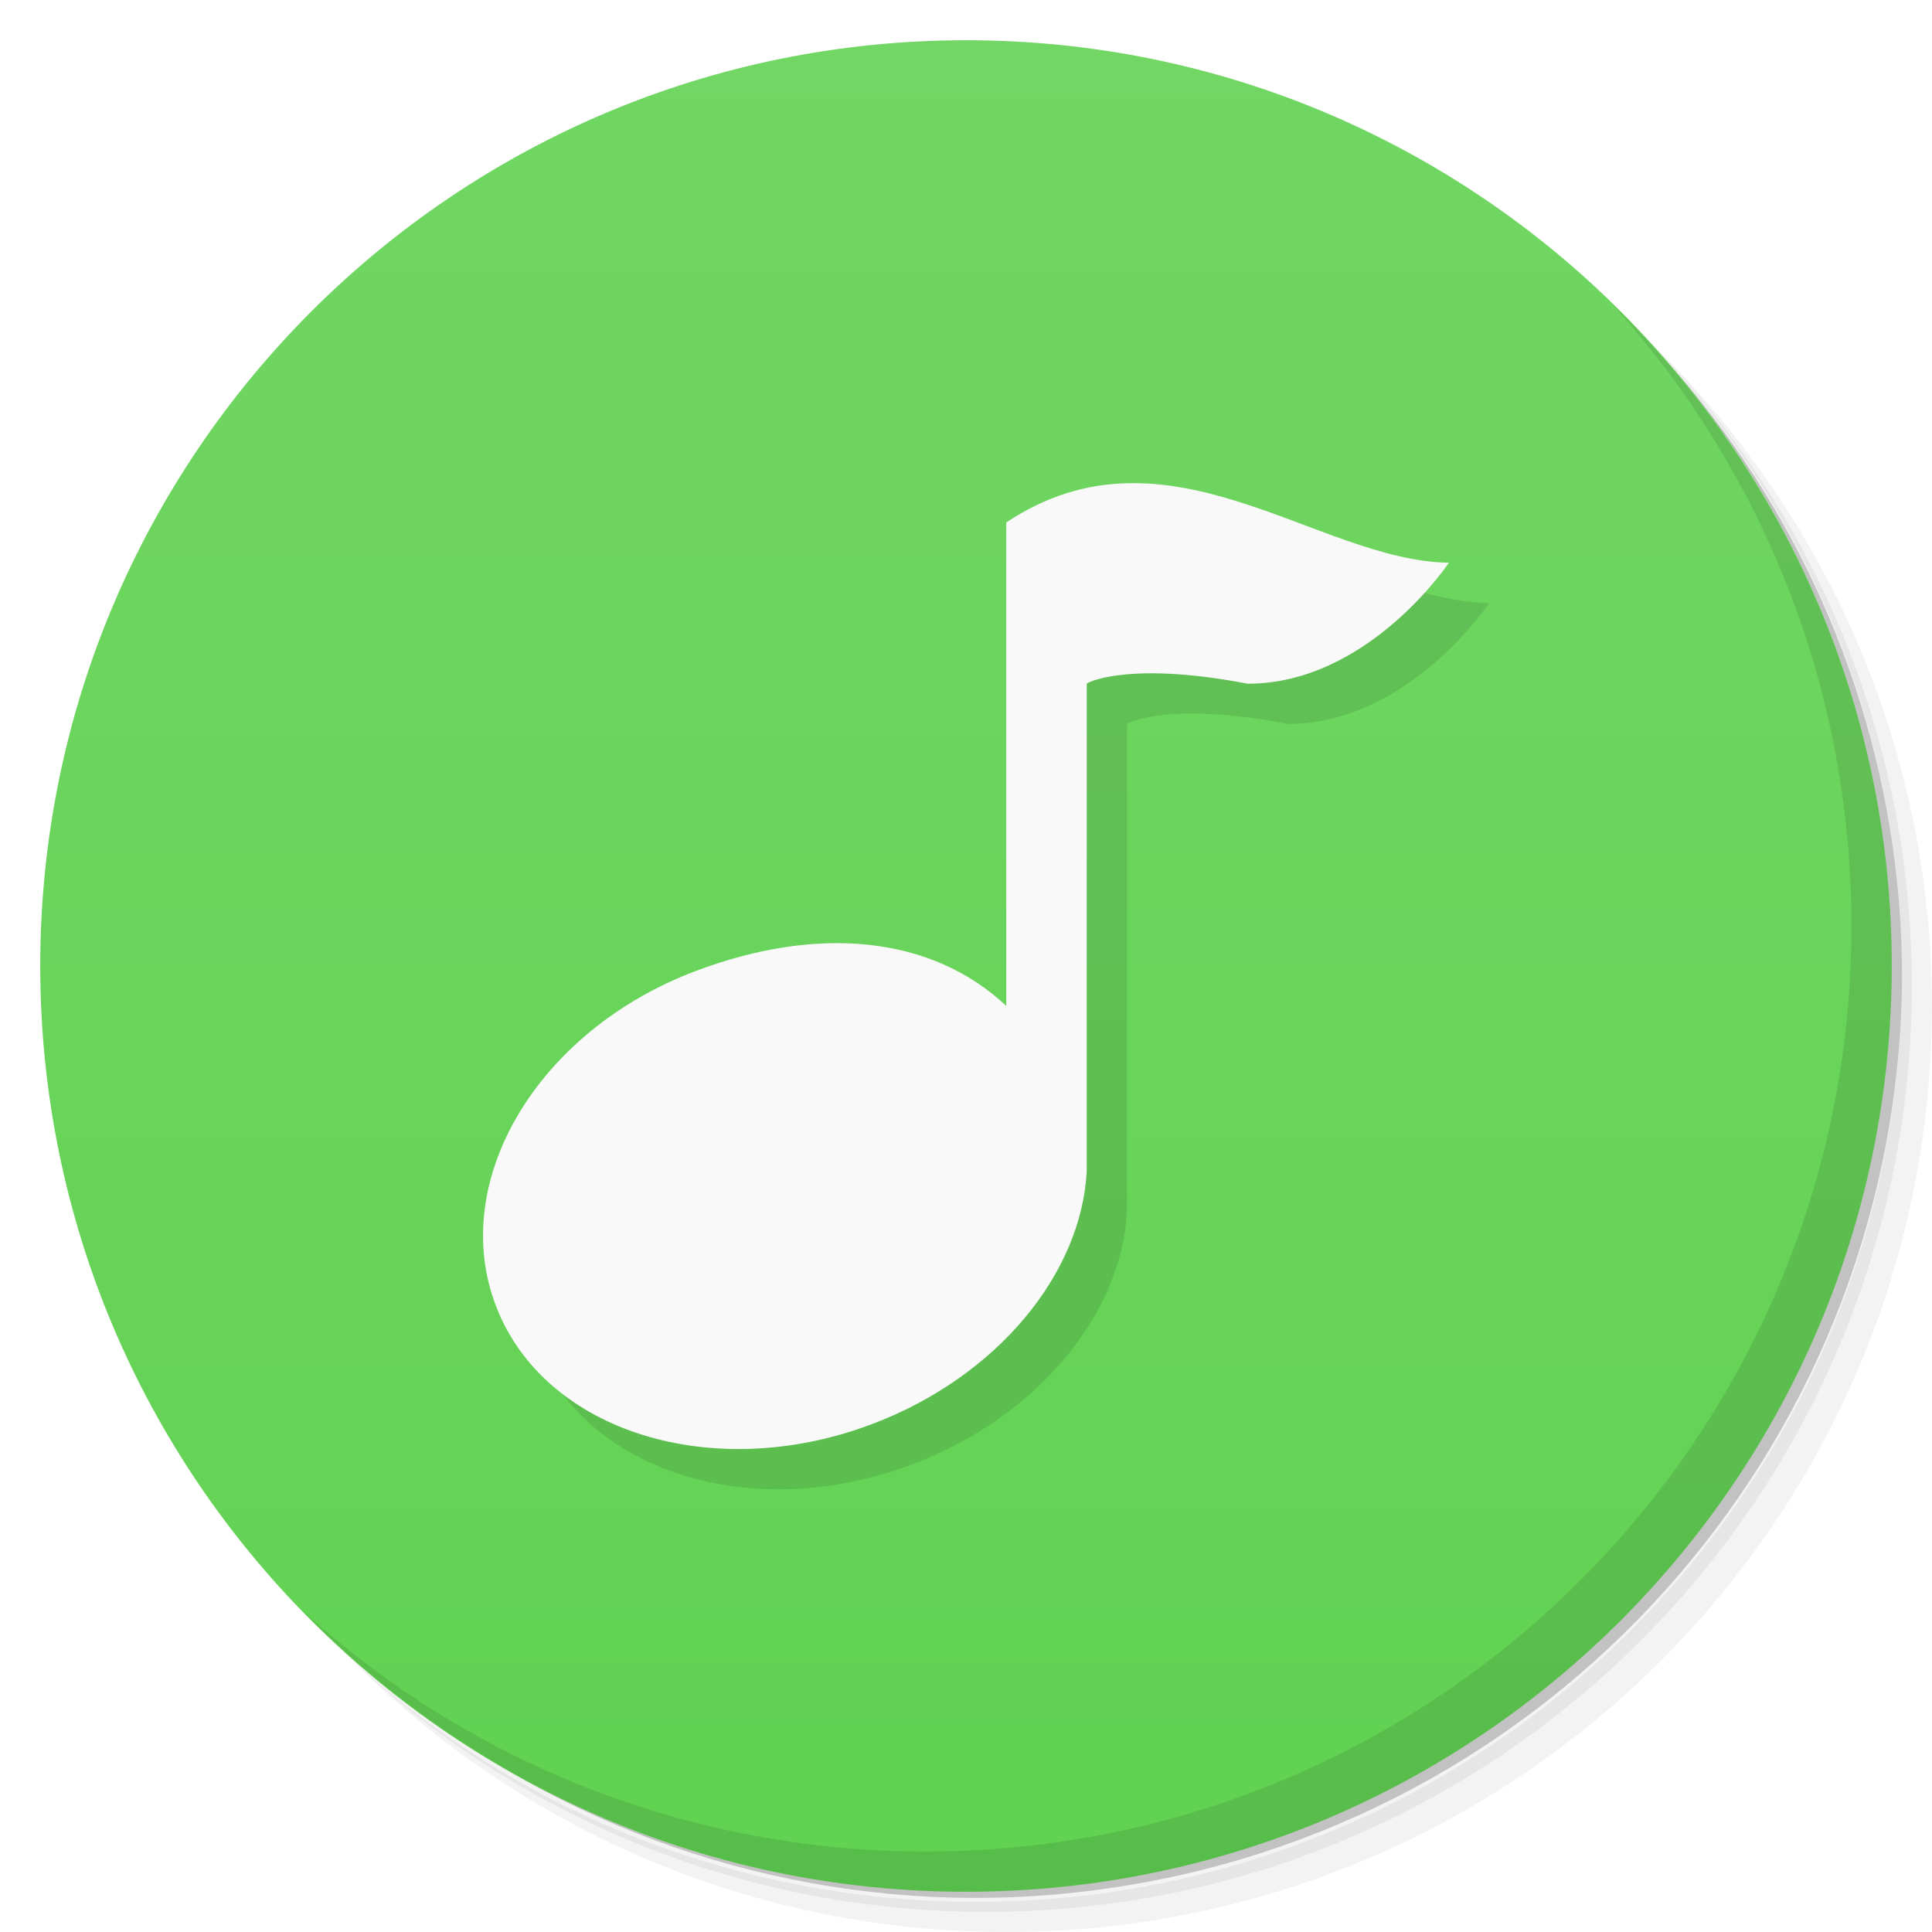
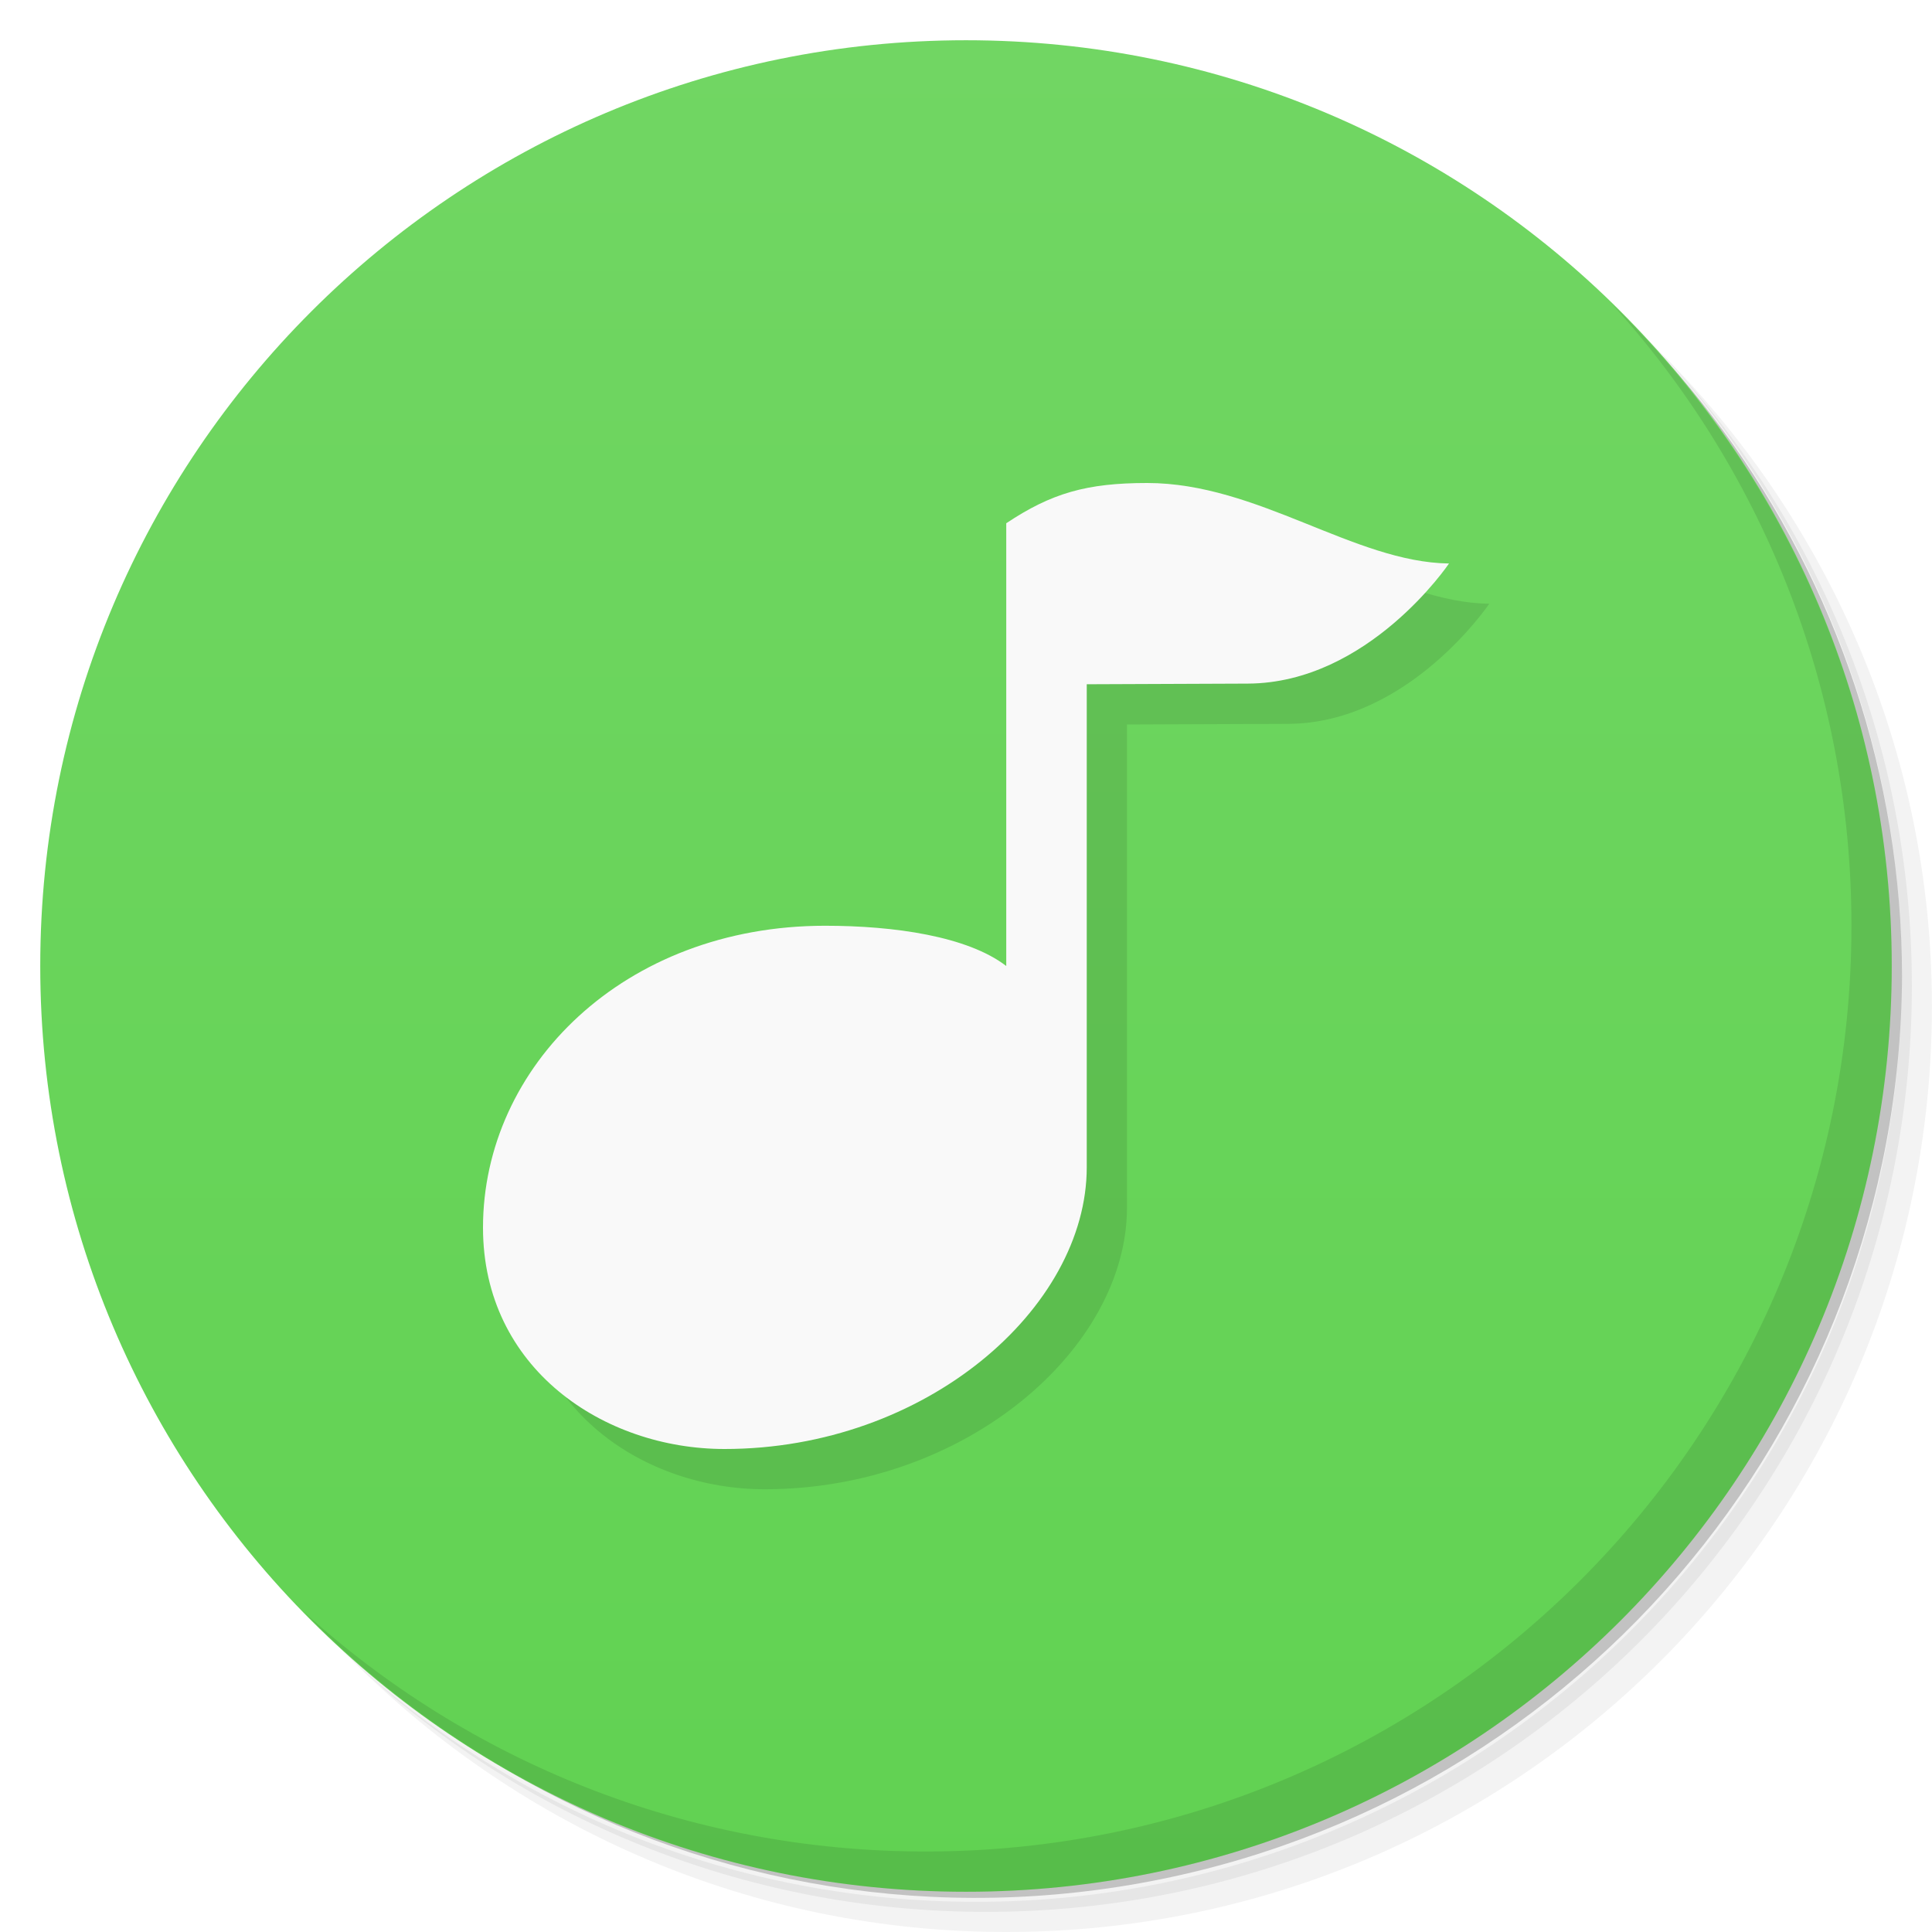
- <svg xmlns="http://www.w3.org/2000/svg" viewBox="0 0 48 48">
+ <svg xmlns="http://www.w3.org/2000/svg" version="1.1" viewBox="0 0 48 48">
  <defs>
-     <linearGradient id="linearGradient3764" x1="1" x2="47" gradientUnits="userSpaceOnUse" gradientTransform="matrix(0,-1,1,0,-1.5e-6,48)">
-       <stop style="stop-color:#61d252;stop-opacity:1" />
-       <stop offset="1" style="stop-color:#71d663;stop-opacity:1" />
+     <linearGradient id="bg" x1="1" x2="47" gradientTransform="matrix(0 -1 1 0 -1.5e-6 48)" gradientUnits="userSpaceOnUse">
+       <stop style="stop-color:#61d252" offset="0" />
+       <stop style="stop-color:#71d663" offset="1" />
    </linearGradient>
  </defs>
-   <g>
-     <path d="m 36.31 5 c 5.859 4.062 9.688 10.831 9.688 18.5 c 0 12.426 -10.07 22.5 -22.5 22.5 c -7.669 0 -14.438 -3.828 -18.5 -9.688 c 1.037 1.822 2.306 3.499 3.781 4.969 c 4.085 3.712 9.514 5.969 15.469 5.969 c 12.703 0 23 -10.298 23 -23 c 0 -5.954 -2.256 -11.384 -5.969 -15.469 c -1.469 -1.475 -3.147 -2.744 -4.969 -3.781 z m 4.969 3.781 c 3.854 4.113 6.219 9.637 6.219 15.719 c 0 12.703 -10.297 23 -23 23 c -6.081 0 -11.606 -2.364 -15.719 -6.219 c 4.16 4.144 9.883 6.719 16.219 6.719 c 12.703 0 23 -10.298 23 -23 c 0 -6.335 -2.575 -12.06 -6.719 -16.219 z" style="opacity:0.05" />
-     <path d="m 41.28 8.781 c 3.712 4.085 5.969 9.514 5.969 15.469 c 0 12.703 -10.297 23 -23 23 c -5.954 0 -11.384 -2.256 -15.469 -5.969 c 4.113 3.854 9.637 6.219 15.719 6.219 c 12.703 0 23 -10.298 23 -23 c 0 -6.081 -2.364 -11.606 -6.219 -15.719 z" style="opacity:0.1" />
-     <path d="m 31.25 2.375 c 8.615 3.154 14.75 11.417 14.75 21.13 c 0 12.426 -10.07 22.5 -22.5 22.5 c -9.708 0 -17.971 -6.135 -21.12 -14.75 a 23 23 0 0 0 44.875 -7 a 23 23 0 0 0 -16 -21.875 z" style="opacity:0.2" />
-   </g>
-   <g>
-     <path d="m 24 1 c 12.703 0 23 10.297 23 23 c 0 12.703 -10.297 23 -23 23 -12.703 0 -23 -10.297 -23 -23 0 -12.703 10.297 -23 23 -23 z" style="fill:url(#linearGradient3764);fill-opacity:1" />
-   </g>
-   <g>
-     <g>
-       <g transform="translate(1,1)">
-         <g style="opacity:0.1">
-           <g>
-             <path d="m 36 13.977 c 0 0 -2 3.01 -5 3.01 c -2.797 -0.539 -3.906 -0.082 -4 0 l 0 12.11 c -0.133 2.551 -2.223 5.109 -5.336 6.285 c -3.949 1.492 -8.125 0.195 -9.332 -2.91 c -1.211 -3.098 1 -6.855 4.953 -8.348 c 3.059 -1.152 5.867 -0.867 7.715 0.867 l 0 -12.01 c 4 -2.664 7.719 0.957 11 1 m 0 -0.004" style="fill:#000;fill-opacity:1;stroke:none;fill-rule:nonzero" />
-           </g>
-         </g>
-       </g>
-     </g>
-   </g>
-   <g>
-     <g>
-       <g>
-         <path d="m 36 13.977 c 0 0 -2 3.01 -5 3.01 c -2.797 -0.539 -3.906 -0.082 -4 0 l 0 12.11 c -0.133 2.551 -2.223 5.109 -5.336 6.285 c -3.949 1.492 -8.125 0.195 -9.332 -2.91 c -1.211 -3.098 1 -6.855 4.953 -8.348 c 3.059 -1.152 5.867 -0.867 7.715 0.867 l 0 -12.01 c 4 -2.664 7.719 0.957 11 1 m 0 -0.004" style="fill:#f9f9f9;fill-opacity:1;stroke:none;fill-rule:nonzero" />
-       </g>
-     </g>
-   </g>
-   <g>
-     <path d="m 40.03 7.531 c 3.712 4.084 5.969 9.514 5.969 15.469 0 12.703 -10.297 23 -23 23 c -5.954 0 -11.384 -2.256 -15.469 -5.969 4.178 4.291 10.01 6.969 16.469 6.969 c 12.703 0 23 -10.298 23 -23 0 -6.462 -2.677 -12.291 -6.969 -16.469 z" style="opacity:0.1" />
-   </g>
+   <path d="m36.31 5c5.859 4.062 9.688 10.831 9.688 18.5 0 12.426-10.07 22.5-22.5 22.5-7.669 0-14.438-3.828-18.5-9.688 1.037 1.822 2.306 3.499 3.781 4.969 4.085 3.712 9.514 5.969 15.469 5.969 12.703 0 23-10.298 23-23 0-5.954-2.256-11.384-5.969-15.469-1.469-1.475-3.147-2.744-4.969-3.781zm4.969 3.781c3.854 4.113 6.219 9.637 6.219 15.719 0 12.703-10.297 23-23 23-6.081 0-11.606-2.364-15.719-6.219 4.16 4.144 9.883 6.719 16.219 6.719 12.703 0 23-10.298 23-23 0-6.335-2.575-12.06-6.719-16.219z" style="opacity:.05" />
+   <path d="m41.28 8.781c3.712 4.085 5.969 9.514 5.969 15.469 0 12.703-10.297 23-23 23-5.954 0-11.384-2.256-15.469-5.969 4.113 3.854 9.637 6.219 15.719 6.219 12.703 0 23-10.298 23-23 0-6.081-2.364-11.606-6.219-15.719z" style="opacity:.1" />
+   <path d="m31.25 2.375c8.615 3.154 14.75 11.417 14.75 21.13 0 12.426-10.07 22.5-22.5 22.5-9.708 0-17.971-6.135-21.12-14.75a23 23 0 0 0 44.875-7 23 23 0 0 0-16-21.875z" style="opacity:.2" />
+   <path d="m24 1c12.703 0 23 10.297 23 23s-10.297 23-23 23-23-10.297-23-23 10.297-23 23-23z" style="fill:url(#bg)" />
+   <path d="m40.03 7.531c3.712 4.084 5.969 9.514 5.969 15.469 0 12.703-10.297 23-23 23-5.954 0-11.384-2.256-15.469-5.969 4.178 4.291 10.01 6.969 16.469 6.969 12.703 0 23-10.298 23-23 0-6.462-2.677-12.291-6.969-16.469z" style="opacity:.1" />
+   <path d="m29.5 13c-1.5 0-2.375 0.251-3.5 1v11c-0.962-0.739-2.784-1-4.5-1-5 0-8.5 3.5-8.5 7.5 0 3.5 3 5.5 6 5.5 5 0 9-3.5 9-7v-12l4-0.016c3-0.012 5-2.984 5-2.984-2.358-0.031-4.747-2-7.5-2z" style="opacity:.1" />
+   <path d="m28.5 12c-1.5 0-2.375 0.251-3.5 1v11c-0.962-0.739-2.784-1-4.5-1-5 0-8.5 3.5-8.5 7.5 0 3.5 3 5.5 6 5.5 5 0 9-3.5 9-7v-12l4-0.016c3-0.012 5-2.984 5-2.984-2.358-0.031-4.747-2-7.5-2z" style="fill:#f9f9f9" />
</svg>
